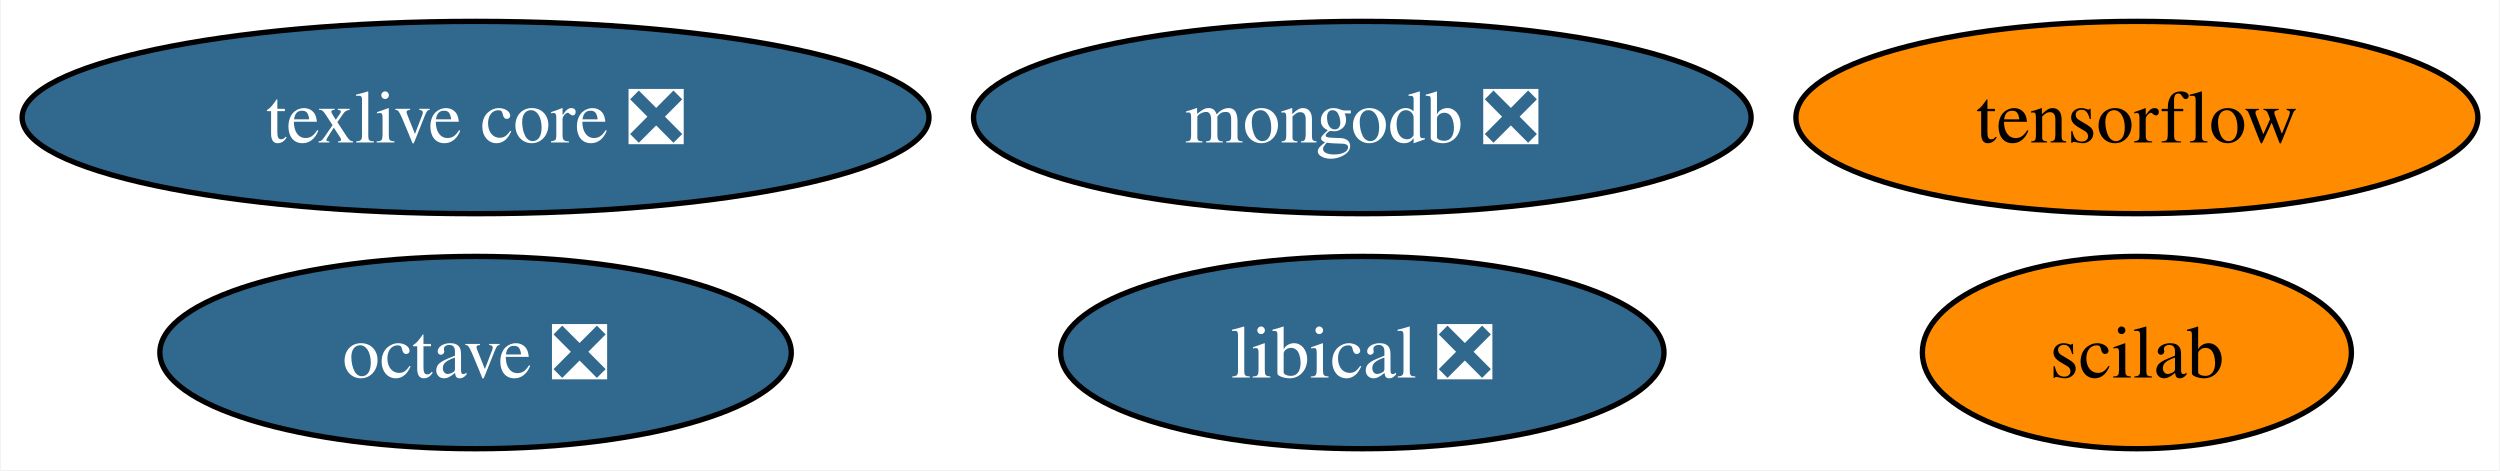
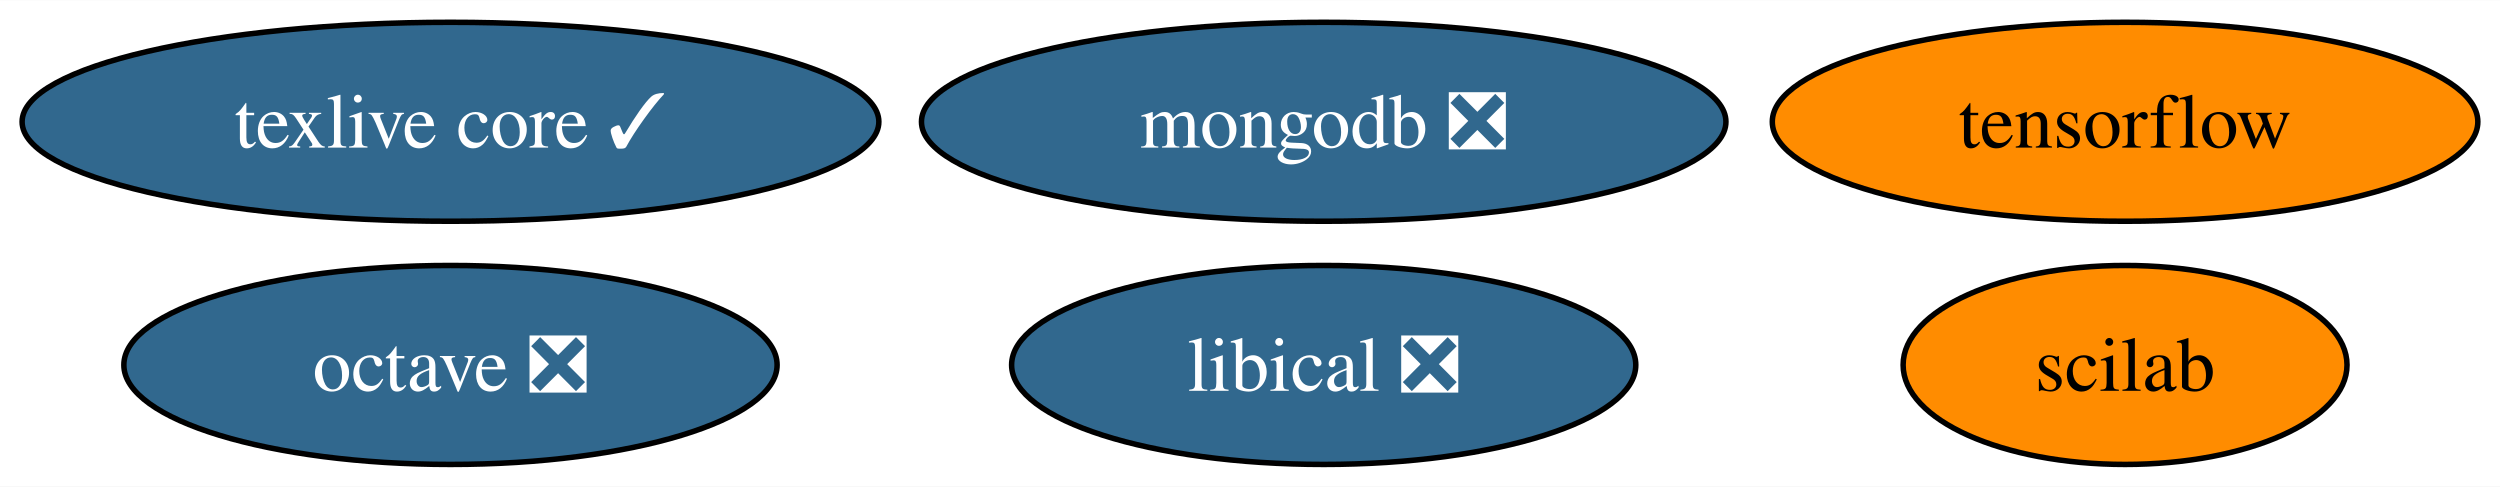
- <svg xmlns="http://www.w3.org/2000/svg" xmlns:xlink="http://www.w3.org/1999/xlink" width="468pt" height="88pt" viewBox="0.00 0.00 467.71 88.00">
+ <svg xmlns="http://www.w3.org/2000/svg" xmlns:xlink="http://www.w3.org/1999/xlink" width="452pt" height="88pt" viewBox="0.00 0.00 452.35 88.00">
  <g id="graph0" class="graph" transform="scale(1 1) rotate(0) translate(4 84)">
-     <polygon fill="white" stroke="none" points="-4,4 -4,-84 463.71,-84 463.71,4 -4,4" />
+     <polygon fill="white" stroke="none" points="-4,4 -4,-84 448.35,-84 448.35,4 -4,4" />
    <g id="node1" class="node">
      <g id="a_node1">
        <a xlink:href="https://github.com/conda-forge/octave-feedstock/pull/116" xlink:title="octave ❎">
-           <ellipse fill="#31688e" stroke="black" cx="84.88" cy="-18" rx="59.1" ry="18" />
-           <text text-anchor="middle" x="84.88" y="-13.32" font-family="Times,serif" font-size="14.00" fill="white">octave ❎</text>
+           <ellipse fill="#31688e" stroke="black" cx="77.51" cy="-18" rx="59.1" ry="18" />
+           <text text-anchor="middle" x="77.51" y="-13.32" font-family="Times,serif" font-size="14.00" fill="white">octave ❎</text>
        </a>
      </g>
    </g>
    <g id="node2" class="node">
      <g id="a_node2">
-         <a xlink:href="https://github.com/conda-forge/texlive-core-feedstock/pull/86" xlink:title="texlive core ❎">
-           <ellipse fill="#31688e" stroke="black" cx="84.88" cy="-62" rx="84.88" ry="18" />
-           <text text-anchor="middle" x="84.88" y="-57.33" font-family="Times,serif" font-size="14.00" fill="white">texlive core ❎</text>
+         <a xlink:href="https://github.com/conda-forge/texlive-core-feedstock/pull/86" xlink:title="texlive core ✓">
+           <ellipse fill="#31688e" stroke="black" cx="77.51" cy="-62" rx="77.51" ry="18" />
+           <text text-anchor="middle" x="77.51" y="-57.33" font-family="Times,serif" font-size="14.00" fill="white">texlive core ✓</text>
        </a>
      </g>
    </g>
    <g id="node3" class="node">
      <g id="a_node3">
        <a xlink:href="https://github.com/conda-forge/tensorflow-feedstock" xlink:title="tensorflow">
-           <ellipse fill="#ff8c00" stroke="black" cx="395.88" cy="-62" rx="63.83" ry="18" />
-           <text text-anchor="middle" x="395.88" y="-57.33" font-family="Times,serif" font-size="14.00">tensorflow</text>
+           <ellipse fill="#ff8c00" stroke="black" cx="380.51" cy="-62" rx="63.83" ry="18" />
+           <text text-anchor="middle" x="380.51" y="-57.33" font-family="Times,serif" font-size="14.00">tensorflow</text>
        </a>
      </g>
    </g>
    <g id="node4" class="node">
      <g id="a_node4">
        <a xlink:href="https://github.com/conda-forge/mongodb-feedstock/pull/75" xlink:title="mongodb ❎">
-           <ellipse fill="#31688e" stroke="black" cx="250.88" cy="-62" rx="72.78" ry="18" />
-           <text text-anchor="middle" x="250.88" y="-57.33" font-family="Times,serif" font-size="14.00" fill="white">mongodb ❎</text>
+           <ellipse fill="#31688e" stroke="black" cx="235.51" cy="-62" rx="72.78" ry="18" />
+           <text text-anchor="middle" x="235.51" y="-57.33" font-family="Times,serif" font-size="14.00" fill="white">mongodb ❎</text>
        </a>
      </g>
    </g>
    <g id="node5" class="node">
      <g id="a_node5">
        <a xlink:href="https://github.com/conda-forge/scilab-feedstock" xlink:title="scilab">
-           <ellipse fill="#ff8c00" stroke="black" cx="395.88" cy="-18" rx="40.16" ry="18" />
-           <text text-anchor="middle" x="395.88" y="-13.32" font-family="Times,serif" font-size="14.00">scilab</text>
+           <ellipse fill="#ff8c00" stroke="black" cx="380.51" cy="-18" rx="40.16" ry="18" />
+           <text text-anchor="middle" x="380.51" y="-13.32" font-family="Times,serif" font-size="14.00">scilab</text>
        </a>
      </g>
    </g>
    <g id="node6" class="node">
      <g id="a_node6">
        <a xlink:href="https://github.com/conda-forge/libical-feedstock/pull/25" xlink:title="libical ❎">
-           <ellipse fill="#31688e" stroke="black" cx="250.88" cy="-18" rx="56.47" ry="18" />
-           <text text-anchor="middle" x="250.88" y="-13.32" font-family="Times,serif" font-size="14.00" fill="white">libical ❎</text>
+           <ellipse fill="#31688e" stroke="black" cx="235.51" cy="-18" rx="56.47" ry="18" />
+           <text text-anchor="middle" x="235.51" y="-13.32" font-family="Times,serif" font-size="14.00" fill="white">libical ❎</text>
        </a>
      </g>
    </g>
  </g>
</svg>
